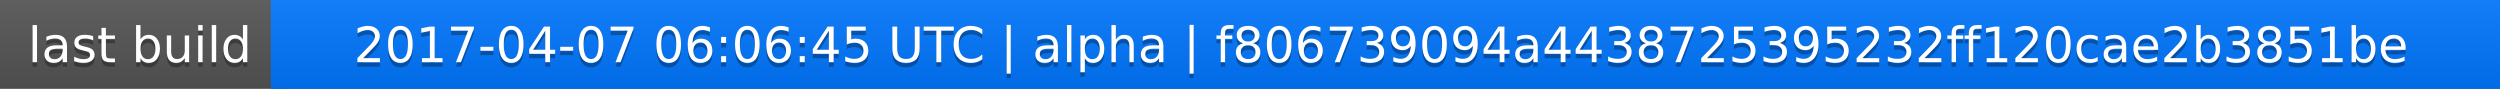
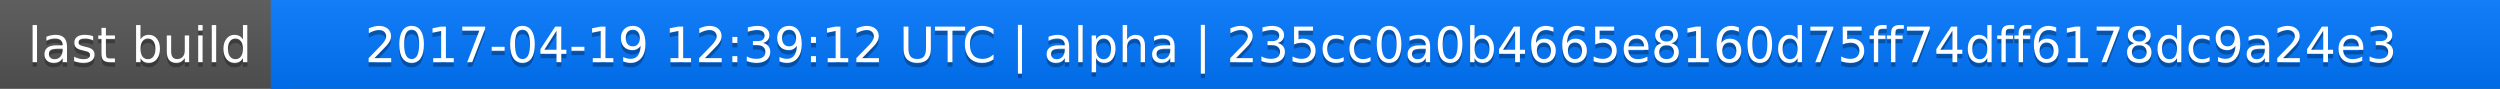
<svg xmlns="http://www.w3.org/2000/svg" width="563" height="20">
  <linearGradient id="a" x2="0" y2="100%">
    <stop offset="0" stop-color="#bbb" stop-opacity=".1" />
    <stop offset="1" stop-opacity=".1" />
  </linearGradient>
  <rect rx="0" width="563" height="20" fill="#555" />
  <rect rx="0" x="61" width="502" height="20" fill="#07f" />
  <path fill="#07f" d="M61 0h4v20h-4z" />
  <rect rx="0" width="563" height="20" fill="url(#a)" />
  <g fill="#fff" text-anchor="middle" font-family="DejaVu Sans,Verdana,Geneva,sans-serif" font-size="11">
    <text x="31.5" y="15" fill="#010101" fill-opacity=".3">last build</text>
    <text x="31.5" y="14">last build</text>
-     <text x="311" y="15" fill="#010101" fill-opacity=".3">2017-04-07 06:06:45 UTC | alpha | f806739094a4438725395232ff120cae2b3851be</text>
-     <text x="311" y="14">2017-04-07 06:06:45 UTC | alpha | f806739094a4438725395232ff120cae2b3851be</text>
+     <text x="311" y="15" fill="#010101" fill-opacity=".3">2017-04-19 12:39:12 UTC | alpha | 235cc0a0b4665e8160d75ff74dff6178dc9a24e3</text>
+     <text x="311" y="14">2017-04-19 12:39:12 UTC | alpha | 235cc0a0b4665e8160d75ff74dff6178dc9a24e3</text>
  </g>
</svg>
